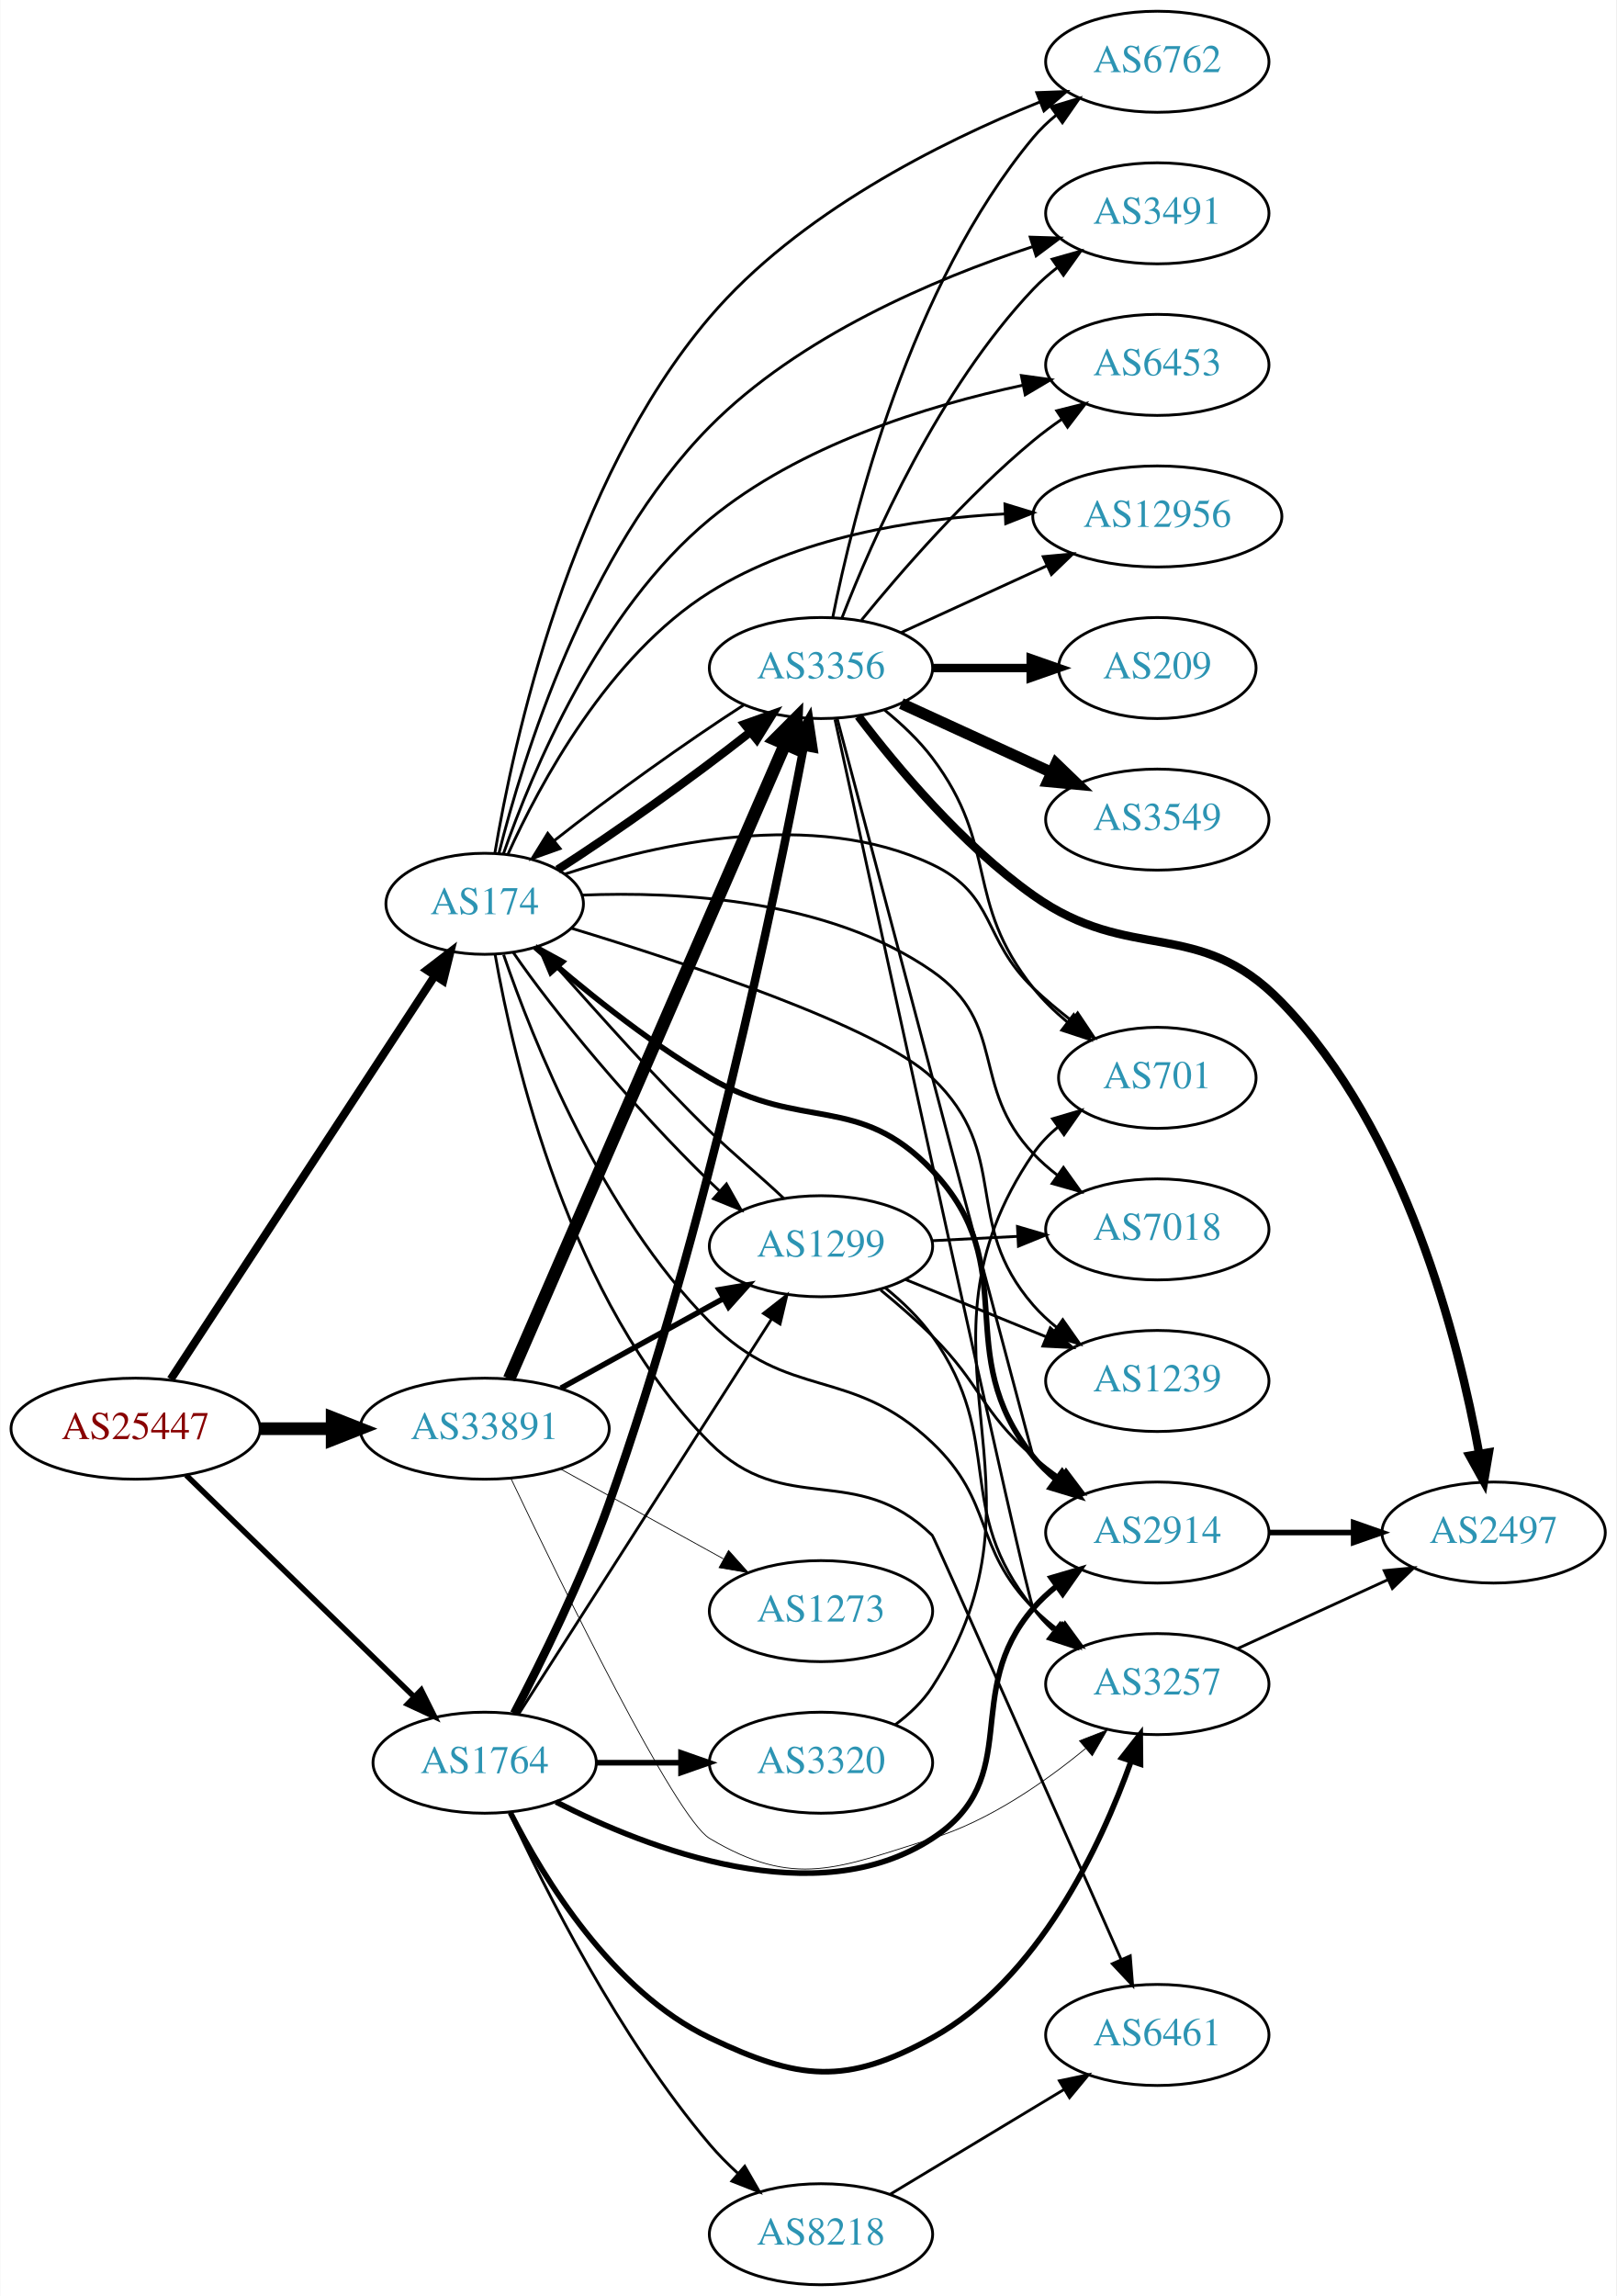
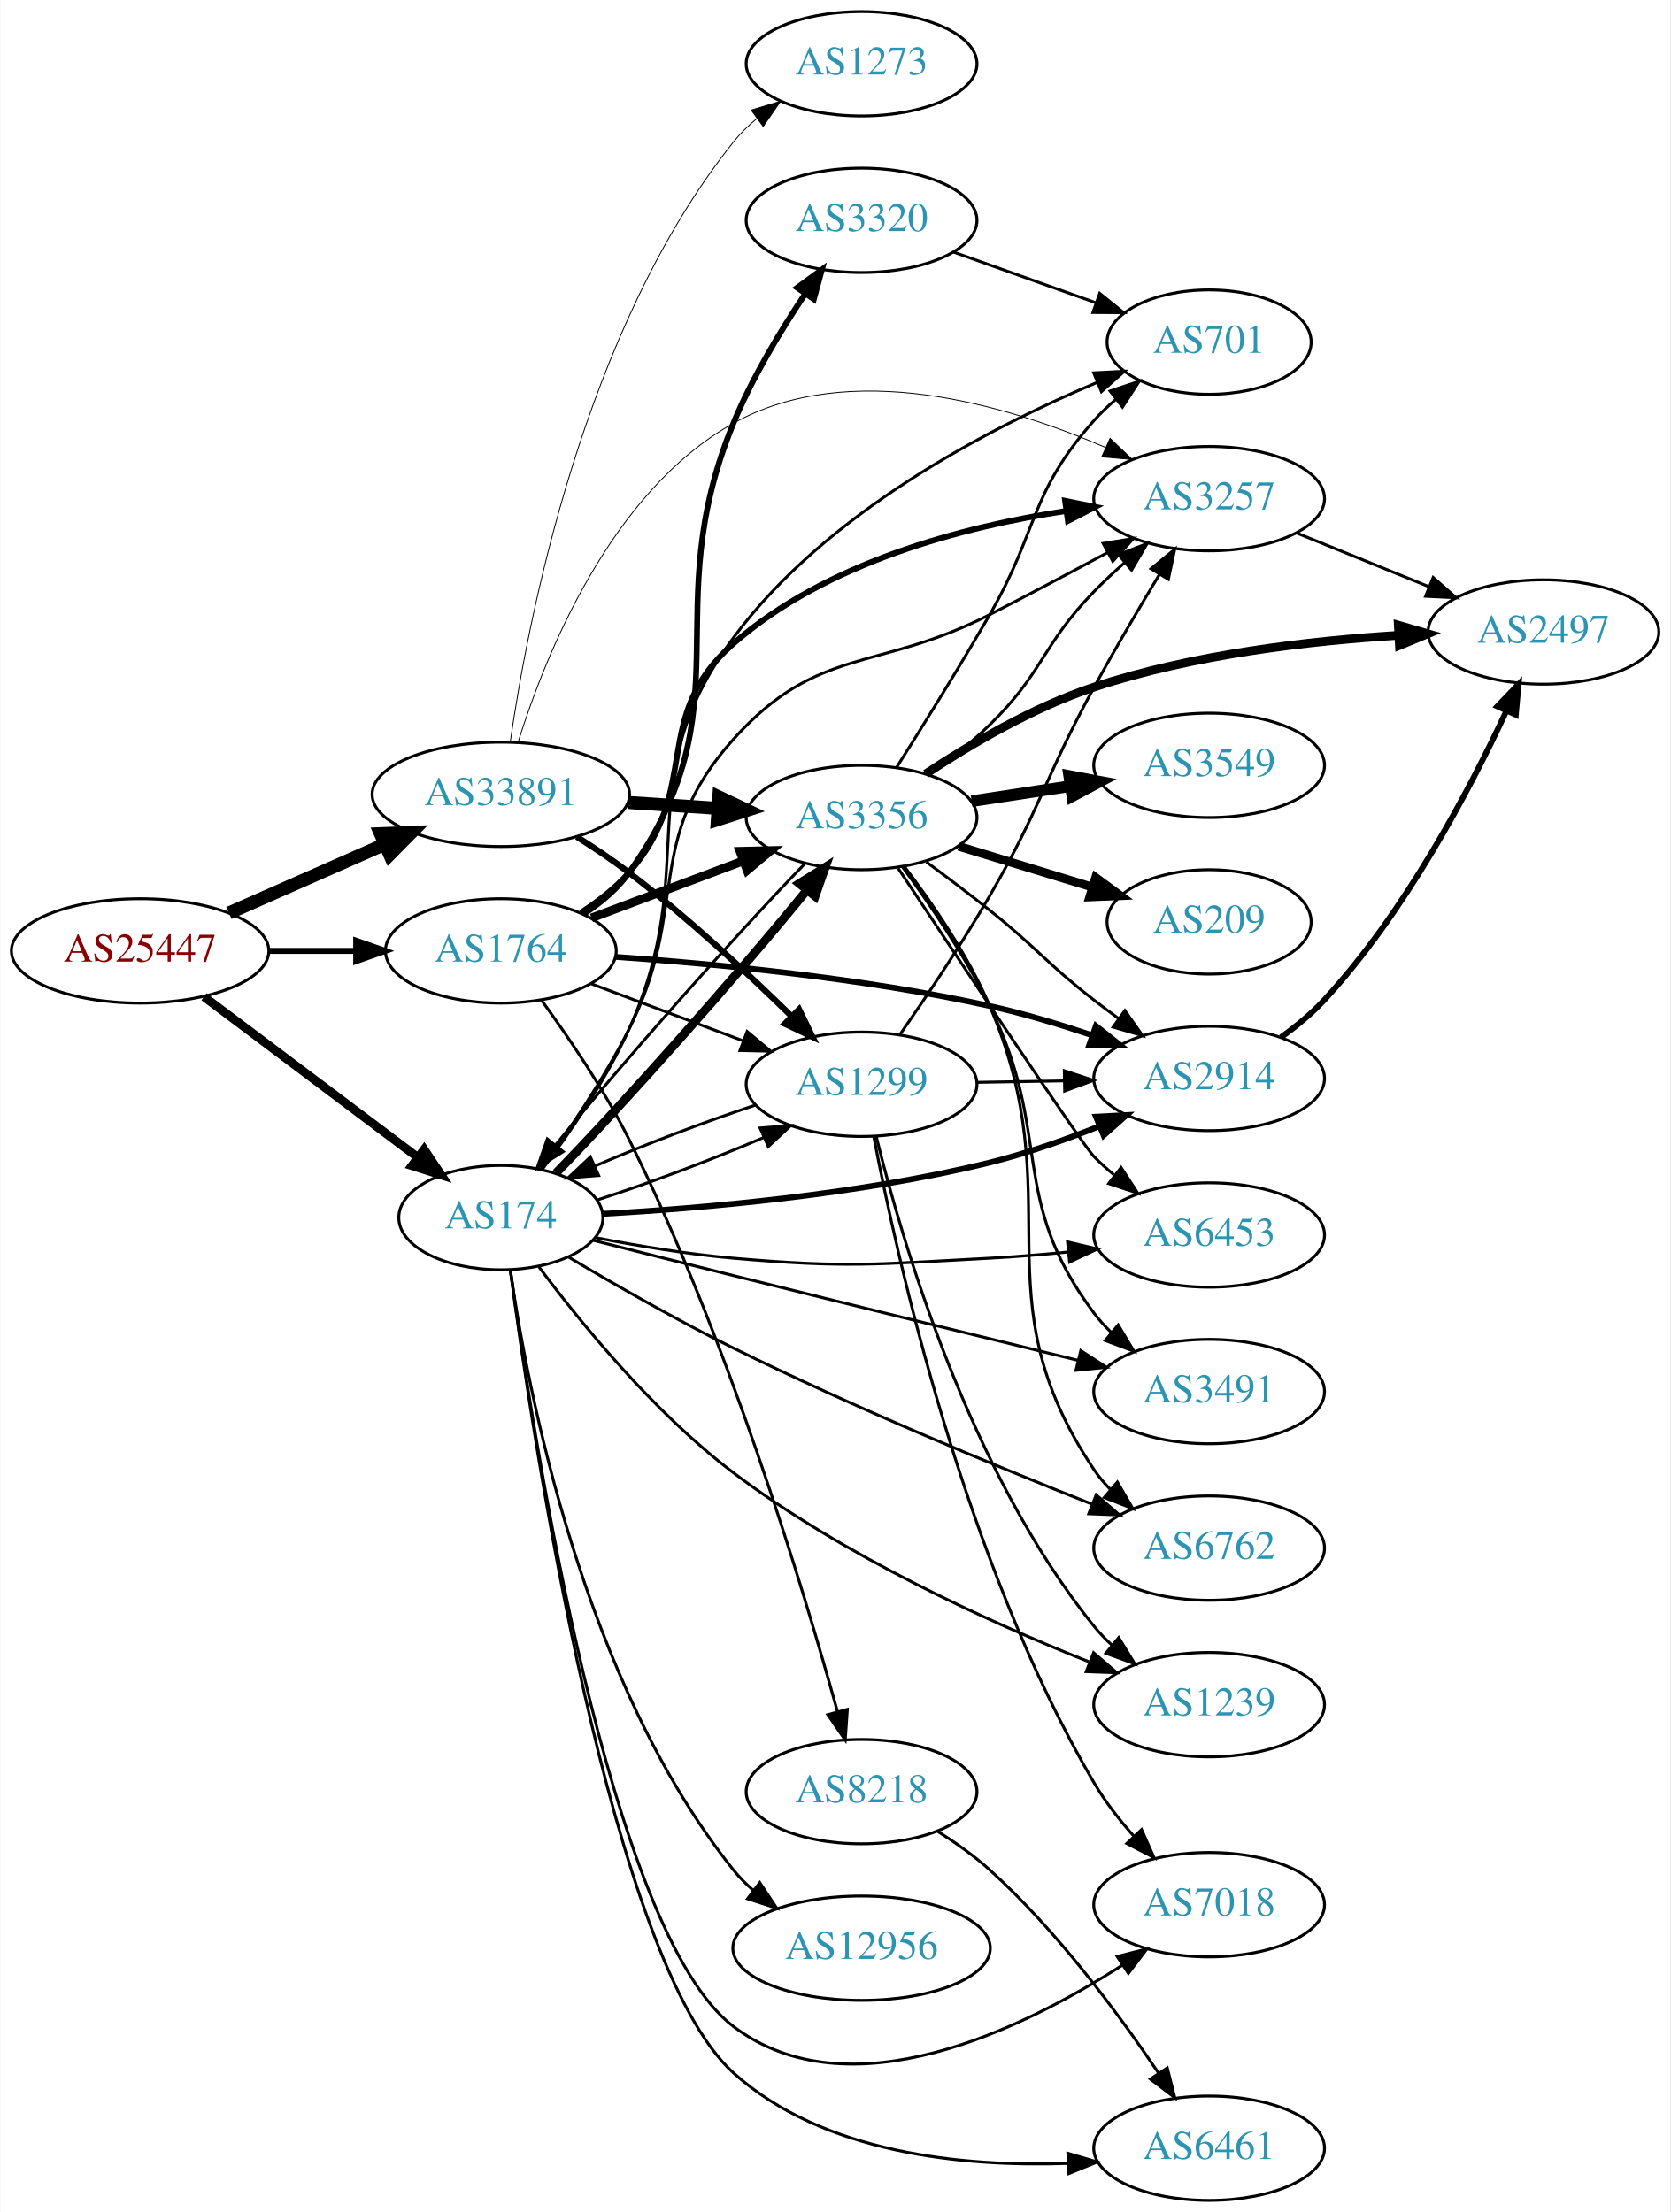
- <svg xmlns="http://www.w3.org/2000/svg" xmlns:xlink="http://www.w3.org/1999/xlink" width="576pt" height="818pt" viewBox="0.00 0.00 575.76 818.00">
-   <g id="graph0" class="graph" transform="scale(1 1) rotate(0) translate(4 814)">
-     <polygon fill="white" stroke="none" points="-4,4 -4,-814 571.762,-814 571.762,4 -4,4" />
+ <svg xmlns="http://www.w3.org/2000/svg" xmlns:xlink="http://www.w3.org/1999/xlink" width="576pt" height="763pt" viewBox="0.00 0.00 575.76 763.00">
+   <g id="graph0" class="graph" transform="scale(1 1) rotate(0) translate(4 759)">
+     <polygon fill="white" stroke="none" points="-4,4 -4,-759 571.762,-759 571.762,4 -4,4" />
    <g id="node1" class="node">
      <g id="a_node1">
        <a xlink:href="/asn/25447" xlink:title="AS25447 ~ Hackl-Str. 1, Object 2 [AT]">
-           <ellipse fill="#ffffff" stroke="black" cx="44.196" cy="-305" rx="44.393" ry="18" />
-           <text text-anchor="middle" x="44.196" y="-301.3" font-family="Times,serif" font-size="14.00" fill="#880000">AS25447</text>
+           <ellipse fill="#ffffff" stroke="black" cx="44.196" cy="-431" rx="44.393" ry="18" />
+           <text text-anchor="middle" x="44.196" y="-427.3" font-family="Times,serif" font-size="14.00" fill="#880000">AS25447</text>
        </a>
      </g>
    </g>
    <g id="node2" class="node">
      <g id="a_node2">
        <a xlink:href="/asn/174" xlink:title="AS174 ~ Cogent Communications [US]">
-           <ellipse fill="#ffffff" stroke="black" cx="168.588" cy="-492" rx="35.194" ry="18" />
-           <text text-anchor="middle" x="168.588" y="-488.3" font-family="Times,serif" font-size="14.00" fill="#2c94b3">AS174</text>
+           <ellipse fill="#ffffff" stroke="black" cx="168.588" cy="-339" rx="35.194" ry="18" />
+           <text text-anchor="middle" x="168.588" y="-335.3" font-family="Times,serif" font-size="14.00" fill="#2c94b3">AS174</text>
        </a>
      </g>
    </g>
    <g id="edge1" class="edge">
-       <path fill="none" stroke="black" stroke-width="2.88" d="M56.71,-322.593C78.416,-355.756 125.47,-427.648 150.738,-466.255" />
-       <polygon fill="black" stroke="black" stroke-width="2.88" points="147.966,-468.411 156.371,-474.861 153.823,-464.577 147.966,-468.411" />
+       <path fill="none" stroke="black" stroke-width="3" d="M66.236,-415.185C86.599,-399.878 117.583,-376.588 139.932,-359.789" />
+       <polygon fill="black" stroke="black" stroke-width="3" points="142.144,-362.505 148.034,-353.699 137.937,-356.909 142.144,-362.505" />
    </g>
    <g id="node3" class="node">
      <g id="a_node3">
        <a xlink:href="/asn/1764" xlink:title="AS1764 ~ NEXTLAYER-AS [AT]">
-           <ellipse fill="#ffffff" stroke="black" cx="168.588" cy="-186" rx="39.794" ry="18" />
-           <text text-anchor="middle" x="168.588" y="-182.3" font-family="Times,serif" font-size="14.00" fill="#2c94b3">AS1764</text>
+           <ellipse fill="#ffffff" stroke="black" cx="168.588" cy="-431" rx="39.794" ry="18" />
+           <text text-anchor="middle" x="168.588" y="-427.3" font-family="Times,serif" font-size="14.00" fill="#2c94b3">AS1764</text>
        </a>
      </g>
    </g>
    <g id="edge2" class="edge">
-       <path fill="none" stroke="black" stroke-width="1.98" d="M62.214,-288.454C83.314,-267.939 119.417,-232.836 143.391,-209.526" />
-       <polygon fill="black" stroke="black" stroke-width="1.98" points="145.985,-211.886 150.715,-202.406 141.105,-206.868 145.985,-211.886" />
+       <path fill="none" stroke="black" stroke-width="2.062" d="M88.692,-431C98.381,-431 108.717,-431 118.61,-431" />
+       <polygon fill="black" stroke="black" stroke-width="2.062" points="118.713,-434.5 128.713,-431 118.713,-427.5 118.713,-434.5" />
    </g>
    <g id="node4" class="node">
      <g id="a_node4">
        <a xlink:href="/asn/33891" xlink:title="AS33891 ~ CORE-BACKBONE GMBH GLOBAL NETWORK [DE]">
-           <ellipse fill="#ffffff" stroke="black" cx="168.588" cy="-305" rx="44.393" ry="18" />
-           <text text-anchor="middle" x="168.588" y="-301.3" font-family="Times,serif" font-size="14.00" fill="#2c94b3">AS33891</text>
+           <ellipse fill="#ffffff" stroke="black" cx="168.588" cy="-485" rx="44.393" ry="18" />
+           <text text-anchor="middle" x="168.588" y="-481.3" font-family="Times,serif" font-size="14.00" fill="#2c94b3">AS33891</text>
        </a>
      </g>
    </g>
    <g id="edge3" class="edge">
-       <path fill="none" stroke="black" stroke-width="4.5" d="M88.692,-305C96.898,-305 105.569,-305 114.041,-305" />
-       <polygon fill="black" stroke="black" stroke-width="4.5" points="114.233,-308.938 124.233,-305 114.233,-301.063 114.233,-308.938" />
+       <path fill="none" stroke="black" stroke-width="4.5" d="M74.824,-444.072C90.941,-451.183 111.081,-460.069 128.473,-467.742" />
+       <polygon fill="black" stroke="black" stroke-width="4.5" points="127.071,-471.427 137.809,-471.861 130.249,-464.222 127.071,-471.427" />
    </g>
    <g id="node5" class="node">
      <g id="a_node5">
-         <a xlink:href="/asn/6762" xlink:title="AS6762 ~ TELECOM ITALIA SPARKLE S.p.A. [IT]">
-           <ellipse fill="#ffffff" stroke="black" cx="408.273" cy="-792" rx="39.794" ry="18" />
-           <text text-anchor="middle" x="408.273" y="-788.3" font-family="Times,serif" font-size="14.00" fill="#2c94b3">AS6762</text>
+         <a xlink:href="/asn/6453" xlink:title="AS6453 ~ TATA COMMUNICATIONS (AMERICA) INC [US]">
+           <ellipse fill="#ffffff" stroke="black" cx="412.823" cy="-333" rx="39.794" ry="18" />
+           <text text-anchor="middle" x="412.823" y="-329.3" font-family="Times,serif" font-size="14.00" fill="#2c94b3">AS6453</text>
        </a>
      </g>
    </g>
    <g id="edge4" class="edge">
-       <path fill="none" stroke="black" d="M172.217,-510.024C178.724,-549.011 198.818,-642.383 248.784,-701 280.298,-737.969 330.806,-763.268 366.317,-777.632" />
-       <polygon fill="black" stroke="black" points="365.319,-781 375.907,-781.394 367.876,-774.484 365.319,-781" />
+       <path fill="none" stroke="black" d="M201.402,-332.066C215.795,-329.268 233.067,-326.379 248.784,-325 287.919,-321.568 297.947,-322.904 337.176,-325 345.971,-325.47 355.323,-326.249 364.326,-327.142" />
+       <polygon fill="black" stroke="black" points="363.984,-330.625 374.294,-328.187 364.714,-323.663 363.984,-330.625" />
    </g>
    <g id="node6" class="node">
      <g id="a_node6">
        <a xlink:href="/asn/2914" xlink:title="AS2914 ~ NTT America, Inc. [US]">
-           <ellipse fill="#ffffff" stroke="black" cx="408.273" cy="-268" rx="39.794" ry="18" />
-           <text text-anchor="middle" x="408.273" y="-264.3" font-family="Times,serif" font-size="14.00" fill="#2c94b3">AS2914</text>
+           <ellipse fill="#ffffff" stroke="black" cx="412.823" cy="-387" rx="39.794" ry="18" />
+           <text text-anchor="middle" x="412.823" y="-383.3" font-family="Times,serif" font-size="14.00" fill="#2c94b3">AS2914</text>
        </a>
      </g>
    </g>
    <g id="edge5" class="edge">
-       <path fill="none" stroke="black" stroke-width="2" d="M186.534,-476.518C201.94,-463.001 225.724,-443.49 248.784,-430 281.733,-410.726 301.839,-424.724 328.077,-397 361.122,-362.083 334.009,-332.51 364.077,-295 366.428,-292.067 369.189,-289.364 372.159,-286.895" />
-       <polygon fill="black" stroke="black" stroke-width="2" points="374.351,-289.629 380.371,-280.91 370.228,-283.972 374.351,-289.629" />
+       <path fill="none" stroke="black" stroke-width="2" d="M203.745,-340.298C237.934,-342.196 291.83,-346.82 337.176,-358 349.726,-361.094 363.006,-365.765 374.829,-370.461" />
+       <polygon fill="black" stroke="black" stroke-width="2" points="373.791,-373.818 384.371,-374.376 376.449,-367.342 373.791,-373.818" />
    </g>
    <g id="node7" class="node">
      <g id="a_node7">
-         <a xlink:href="/asn/1239" xlink:title="AS1239 ~ Sprint [US]">
-           <ellipse fill="#ffffff" stroke="black" cx="408.273" cy="-322" rx="39.794" ry="18" />
-           <text text-anchor="middle" x="408.273" y="-318.3" font-family="Times,serif" font-size="14.00" fill="#2c94b3">AS1239</text>
+         <a xlink:href="/asn/6762" xlink:title="AS6762 ~ TELECOM ITALIA SPARKLE S.p.A. [IT]">
+           <ellipse fill="#ffffff" stroke="black" cx="412.823" cy="-225" rx="39.794" ry="18" />
+           <text text-anchor="middle" x="412.823" y="-221.3" font-family="Times,serif" font-size="14.00" fill="#2c94b3">AS6762</text>
        </a>
      </g>
    </g>
    <g id="edge6" class="edge">
-       <path fill="none" stroke="black" d="M199.468,-483.3C239.87,-471.045 309.067,-448.168 328.077,-430 356.558,-402.782 338.243,-378.742 364.077,-349 366.542,-346.162 369.379,-343.523 372.397,-341.094" />
-       <polygon fill="black" stroke="black" points="374.583,-343.833 380.675,-335.164 370.507,-338.142 374.583,-343.833" />
+       <path fill="none" stroke="black" d="M192.082,-325.288C207.731,-315.982 229.215,-303.66 248.784,-294 290.174,-273.569 339.11,-253.364 372.494,-240.15" />
+       <polygon fill="black" stroke="black" points="373.88,-243.366 381.904,-236.448 371.317,-236.852 373.88,-243.366" />
    </g>
    <g id="node8" class="node">
      <g id="a_node8">
-         <a xlink:href="/asn/3491" xlink:title="AS3491 ~ PCCW Global, Inc. [US]">
-           <ellipse fill="#ffffff" stroke="black" cx="408.273" cy="-738" rx="39.794" ry="18" />
-           <text text-anchor="middle" x="408.273" y="-734.3" font-family="Times,serif" font-size="14.00" fill="#2c94b3">AS3491</text>
+         <a xlink:href="/asn/7018" xlink:title="AS7018 ~ AT&amp;T Services, Inc. [US]">
+           <ellipse fill="#ffffff" stroke="black" cx="412.823" cy="-102" rx="39.794" ry="18" />
+           <text text-anchor="middle" x="412.823" y="-98.3" font-family="Times,serif" font-size="14.00" fill="#2c94b3">AS7018</text>
        </a>
      </g>
    </g>
    <g id="edge7" class="edge">
-       <path fill="none" stroke="black" d="M173.654,-509.964C182.141,-543.767 204.713,-617.434 248.784,-662 280.617,-694.19 328.781,-714.594 363.657,-726.063" />
-       <polygon fill="black" stroke="black" points="362.979,-729.519 373.569,-729.2 365.091,-722.845 362.979,-729.519" />
+       <path fill="none" stroke="black" d="M171.92,-320.766C179.586,-264.005 206.001,-92.329 248.784,-60 288.664,-29.865 348.016,-58.732 383.03,-81.221" />
+       <polygon fill="black" stroke="black" points="381.113,-84.149 391.381,-86.761 384.983,-78.316 381.113,-84.149" />
    </g>
    <g id="node9" class="node">
      <g id="a_node9">
-         <a xlink:href="/asn/701" xlink:title="AS701 ~ UUNET [US]">
-           <ellipse fill="#ffffff" stroke="black" cx="408.273" cy="-430" rx="35.194" ry="18" />
-           <text text-anchor="middle" x="408.273" y="-426.3" font-family="Times,serif" font-size="14.00" fill="#2c94b3">AS701</text>
+         <a xlink:href="/asn/3491" xlink:title="AS3491 ~ PCCW Global, Inc. [US]">
+           <ellipse fill="#ffffff" stroke="black" cx="412.823" cy="-279" rx="39.794" ry="18" />
+           <text text-anchor="middle" x="412.823" y="-275.3" font-family="Times,serif" font-size="14.00" fill="#2c94b3">AS3491</text>
        </a>
      </g>
    </g>
    <g id="edge8" class="edge">
-       <path fill="none" stroke="black" d="M197.153,-502.582C230.005,-513.412 285.767,-526.05 328.077,-506 350.91,-495.18 345.786,-479.431 364.077,-462 368.216,-458.056 372.846,-454.168 377.497,-450.534" />
-       <polygon fill="black" stroke="black" points="379.891,-453.114 385.788,-444.311 375.689,-447.515 379.891,-453.114" />
+       <path fill="none" stroke="black" d="M200.416,-331.163C215.064,-327.453 232.822,-322.974 248.784,-319 289.024,-308.983 334.897,-297.745 367.711,-289.737" />
+       <polygon fill="black" stroke="black" points="368.569,-293.13 377.455,-287.36 366.91,-286.33 368.569,-293.13" />
    </g>
    <g id="node10" class="node">
      <g id="a_node10">
-         <a xlink:href="/asn/7018" xlink:title="AS7018 ~ AT&amp;T Services, Inc. [US]">
-           <ellipse fill="#ffffff" stroke="black" cx="408.273" cy="-376" rx="39.794" ry="18" />
-           <text text-anchor="middle" x="408.273" y="-372.3" font-family="Times,serif" font-size="14.00" fill="#2c94b3">AS7018</text>
+         <a xlink:href="/asn/3356" xlink:title="AS3356 ~ Level 3 Parent, LLC [US]">
+           <ellipse fill="#ffffff" stroke="black" cx="292.98" cy="-477" rx="39.794" ry="18" />
+           <text text-anchor="middle" x="292.98" y="-473.3" font-family="Times,serif" font-size="14.00" fill="#2c94b3">AS3356</text>
        </a>
      </g>
    </g>
    <g id="edge9" class="edge">
-       <path fill="none" stroke="black" d="M203.349,-495.093C237.76,-496.496 291.178,-493.66 328.077,-468 355.19,-449.146 341.351,-426.96 364.077,-403 366.664,-400.273 369.582,-397.707 372.651,-395.324" />
-       <polygon fill="black" stroke="black" points="374.829,-398.071 381,-389.459 370.805,-392.344 374.829,-398.071" />
+       <path fill="none" stroke="black" stroke-width="3" d="M187.648,-354.407C210.888,-378.21 251.015,-423.463 274.146,-451.959" />
+       <polygon fill="black" stroke="black" stroke-width="3" points="271.49,-454.242 280.466,-459.871 276.959,-449.873 271.49,-454.242" />
    </g>
    <g id="node11" class="node">
      <g id="a_node11">
-         <a xlink:href="/asn/6453" xlink:title="AS6453 ~ TATA COMMUNICATIONS (AMERICA) INC [US]">
-           <ellipse fill="#ffffff" stroke="black" cx="408.273" cy="-684" rx="39.794" ry="18" />
-           <text text-anchor="middle" x="408.273" y="-680.3" font-family="Times,serif" font-size="14.00" fill="#2c94b3">AS6453</text>
+         <a xlink:href="/asn/3257" xlink:title="AS3257 ~ GTT [DE]">
+           <ellipse fill="#ffffff" stroke="black" cx="412.823" cy="-587" rx="39.794" ry="18" />
+           <text text-anchor="middle" x="412.823" y="-583.3" font-family="Times,serif" font-size="14.00" fill="#2c94b3">AS3257</text>
        </a>
      </g>
    </g>
    <g id="edge10" class="edge">
-       <path fill="none" stroke="black" d="M175.277,-509.829C185.431,-538.883 209.385,-596.46 248.784,-629 280.736,-655.389 326.128,-669.434 360.15,-676.705" />
-       <polygon fill="black" stroke="black" points="359.823,-680.209 370.317,-678.75 361.203,-673.346 359.823,-680.209" />
+       <path fill="none" stroke="black" d="M182.318,-355.696C191.62,-368.437 204.078,-386.691 212.784,-404 234.011,-446.199 217.22,-468.857 248.784,-504 277.976,-536.502 298.273,-527.123 337.176,-547 350.557,-553.836 365.15,-561.589 377.855,-568.437" />
+       <polygon fill="black" stroke="black" points="376.268,-571.557 386.729,-573.237 379.599,-565.401 376.268,-571.557" />
    </g>
    <g id="node12" class="node">
      <g id="a_node12">
        <a xlink:href="/asn/12956" xlink:title="AS12956 ~ TELXIUS [ES]">
-           <ellipse fill="#ffffff" stroke="black" cx="408.273" cy="-630" rx="44.393" ry="18" />
-           <text text-anchor="middle" x="408.273" y="-626.3" font-family="Times,serif" font-size="14.00" fill="#2c94b3">AS12956</text>
+           <ellipse fill="#ffffff" stroke="black" cx="292.98" cy="-87" rx="44.393" ry="18" />
+           <text text-anchor="middle" x="292.98" y="-83.3" font-family="Times,serif" font-size="14.00" fill="#2c94b3">AS12956</text>
        </a>
      </g>
    </g>
    <g id="edge11" class="edge">
-       <path fill="none" stroke="black" d="M176.837,-509.556C188.194,-534.686 212.68,-580.369 248.784,-603 280.048,-622.597 321.284,-629.154 353.858,-630.913" />
-       <polygon fill="black" stroke="black" points="353.973,-634.421 364.106,-631.327 354.255,-627.427 353.973,-634.421" />
+       <path fill="none" stroke="black" d="M171.822,-320.998C177.699,-280.116 196.88,-178.807 248.784,-114 250.83,-111.446 253.186,-109.066 255.721,-106.864" />
+       <polygon fill="black" stroke="black" points="257.876,-109.622 263.729,-100.791 253.646,-104.045 257.876,-109.622" />
    </g>
    <g id="node13" class="node">
      <g id="a_node13">
-         <a xlink:href="/asn/3257" xlink:title="AS3257 ~ GTT [DE]">
-           <ellipse fill="#ffffff" stroke="black" cx="408.273" cy="-214" rx="39.794" ry="18" />
-           <text text-anchor="middle" x="408.273" y="-210.3" font-family="Times,serif" font-size="14.00" fill="#2c94b3">AS3257</text>
+         <a xlink:href="/asn/6461" xlink:title="AS6461 ~ ZAYO-6461 [US]">
+           <ellipse fill="#ffffff" stroke="black" cx="412.823" cy="-18" rx="39.794" ry="18" />
+           <text text-anchor="middle" x="412.823" y="-14.3" font-family="Times,serif" font-size="14.00" fill="#2c94b3">AS6461</text>
        </a>
      </g>
    </g>
    <g id="edge12" class="edge">
-       <path fill="none" stroke="black" d="M175.34,-473.839C185.733,-443.473 210.21,-381.898 248.784,-343 277.013,-314.534 299.017,-327.616 328.077,-300 350.345,-278.839 342.474,-262.838 364.077,-241 366.866,-238.181 370.004,-235.521 373.282,-233.05" />
-       <polygon fill="black" stroke="black" points="375.353,-235.874 381.602,-227.319 371.382,-230.11 375.353,-235.874" />
+       <path fill="none" stroke="black" d="M171.88,-320.851C179.61,-262.605 206.629,-81.979 248.784,-44 279.698,-16.148 327.98,-11.524 363.99,-12.739" />
+       <polygon fill="black" stroke="black" points="364.105,-16.25 374.267,-13.254 364.455,-9.258 364.105,-16.25" />
    </g>
    <g id="node14" class="node">
      <g id="a_node14">
-         <a xlink:href="/asn/3356" xlink:title="AS3356 ~ Level 3 Parent, LLC [US]">
-           <ellipse fill="#ffffff" stroke="black" cx="288.431" cy="-576" rx="39.794" ry="18" />
-           <text text-anchor="middle" x="288.431" y="-572.3" font-family="Times,serif" font-size="14.00" fill="#2c94b3">AS3356</text>
+         <a xlink:href="/asn/701" xlink:title="AS701 ~ UUNET [US]">
+           <ellipse fill="#ffffff" stroke="black" cx="412.823" cy="-641" rx="35.194" ry="18" />
+           <text text-anchor="middle" x="412.823" y="-637.3" font-family="Times,serif" font-size="14.00" fill="#2c94b3">AS701</text>
        </a>
      </g>
    </g>
    <g id="edge13" class="edge">
-       <path fill="none" stroke="black" stroke-width="3" d="M194.58,-504.178C214.797,-517.087 243.1,-537.28 263.131,-553.095" />
-       <polygon fill="black" stroke="black" stroke-width="3" points="261.18,-556.018 271.161,-559.571 265.574,-550.569 261.18,-556.018" />
+       <path fill="none" stroke="black" d="M182.752,-355.489C192.276,-368.125 204.821,-386.337 212.784,-404 238.307,-460.609 211.891,-489.051 248.784,-539 280.651,-582.144 336.725,-611.306 374.077,-627.045" />
+       <polygon fill="black" stroke="black" points="373.03,-630.398 383.611,-630.943 375.68,-623.919 373.03,-630.398" />
    </g>
    <g id="node15" class="node">
      <g id="a_node15">
-         <a xlink:href="/asn/1299" xlink:title="AS1299 ~ Telia Carrier [EU]">
-           <ellipse fill="#ffffff" stroke="black" cx="288.431" cy="-370" rx="39.794" ry="18" />
-           <text text-anchor="middle" x="288.431" y="-366.3" font-family="Times,serif" font-size="14.00" fill="#2c94b3">AS1299</text>
+         <a xlink:href="/asn/1239" xlink:title="AS1239 ~ Sprint [US]">
+           <ellipse fill="#ffffff" stroke="black" cx="412.823" cy="-171" rx="39.794" ry="18" />
+           <text text-anchor="middle" x="412.823" y="-167.3" font-family="Times,serif" font-size="14.00" fill="#2c94b3">AS1239</text>
        </a>
      </g>
    </g>
    <g id="edge14" class="edge">
-       <path fill="none" stroke="black" d="M178.8,-474.634C193.04,-453.74 221.6,-419.38 248.784,-393 249.878,-391.938 251.003,-390.872 252.15,-389.81" />
-       <polygon fill="black" stroke="black" points="254.746,-392.188 259.933,-382.95 250.117,-386.937 254.746,-392.188" />
+       <path fill="none" stroke="black" d="M181.719,-321.99C196.041,-302.837 221.399,-271.693 248.784,-251 286.791,-222.282 336.724,-199.596 371.268,-185.826" />
+       <polygon fill="black" stroke="black" points="372.984,-188.913 381.022,-182.011 370.434,-182.394 372.984,-188.913" />
    </g>
    <g id="node16" class="node">
      <g id="a_node16">
-         <a xlink:href="/asn/6461" xlink:title="AS6461 ~ ZAYO-6461 [US]">
-           <ellipse fill="#ffffff" stroke="black" cx="408.273" cy="-89" rx="39.794" ry="18" />
-           <text text-anchor="middle" x="408.273" y="-85.3" font-family="Times,serif" font-size="14.00" fill="#2c94b3">AS6461</text>
+         <a xlink:href="/asn/1299" xlink:title="AS1299 ~ Telia Carrier [EU]">
+           <ellipse fill="#ffffff" stroke="black" cx="292.98" cy="-385" rx="39.794" ry="18" />
+           <text text-anchor="middle" x="292.98" y="-381.3" font-family="Times,serif" font-size="14.00" fill="#2c94b3">AS1299</text>
        </a>
      </g>
    </g>
    <g id="edge15" class="edge">
-       <path fill="none" stroke="black" d="M172.328,-473.838C178.872,-436.448 198.763,-350.18 248.784,-300 275.733,-272.966 300.761,-293.662 328.077,-267 328.808,-266.287 373.507,-165.348 395.42,-115.809" />
-       <polygon fill="black" stroke="black" points="398.635,-117.192 399.479,-106.631 392.234,-114.361 398.635,-117.192" />
+       <path fill="none" stroke="black" d="M201.745,-345.063C219.434,-350.754 241.337,-358.974 259.133,-366.595" />
+       <polygon fill="black" stroke="black" points="257.983,-369.913 268.545,-370.747 260.808,-363.508 257.983,-369.913" />
+     </g>
+     <g id="edge30" class="edge">
+       <path fill="none" stroke="black" stroke-width="2" d="M208.239,-428.931C242.453,-426.553 293.579,-421.659 337.176,-412 348.838,-409.416 361.238,-405.683 372.512,-401.886" />
+       <polygon fill="black" stroke="black" stroke-width="2" points="373.786,-405.149 382.083,-398.56 371.488,-398.536 373.786,-405.149" />
+     </g>
+     <g id="edge31" class="edge">
+       <path fill="none" stroke="black" stroke-width="3" d="M199.842,-442.371C215.583,-448.287 235.03,-455.596 251.995,-461.972" />
+       <polygon fill="black" stroke="black" stroke-width="3" points="251.058,-465.359 261.65,-465.601 253.521,-458.806 251.058,-465.359" />
    </g>
    <g id="edge28" class="edge">
-       <path fill="none" stroke="black" stroke-width="2" d="M194.015,-172.012C227.122,-155.103 286.83,-132.062 328.077,-159 361.402,-180.764 338.045,-210.892 364.077,-241 366.536,-243.843 369.368,-246.487 372.383,-248.918" />
-       <polygon fill="black" stroke="black" stroke-width="2" points="370.491,-251.868 380.657,-254.851 374.57,-246.179 370.491,-251.868" />
-     </g>
-     <g id="edge32" class="edge">
-       <path fill="none" stroke="black" stroke-width="2" d="M177.778,-168.131C189.639,-144.69 214.043,-104.592 248.784,-88 280.585,-72.812 297.232,-70.955 328.077,-88 365.868,-108.883 388.067,-156.192 398.928,-186.528" />
-       <polygon fill="black" stroke="black" stroke-width="2" points="395.65,-187.762 402.182,-196.103 402.278,-185.509 395.65,-187.762" />
-     </g>
-     <g id="edge31" class="edge">
-       <path fill="none" stroke="black" stroke-width="3" d="M179.081,-203.549C188.624,-221.75 203.251,-251.239 212.784,-278 247.193,-374.593 272.02,-494.174 282.251,-547.738" />
-       <polygon fill="black" stroke="black" stroke-width="3" points="278.863,-548.661 284.156,-557.839 285.742,-547.364 278.863,-548.661" />
-     </g>
-     <g id="edge30" class="edge">
-       <path fill="none" stroke="black" d="M180.675,-203.31C201.467,-235.776 246.419,-305.963 270.835,-344.087" />
-       <polygon fill="black" stroke="black" points="267.947,-346.068 276.288,-352.602 273.842,-342.293 267.947,-346.068" />
+       <path fill="none" stroke="black" stroke-width="2" d="M196.152,-444.195C202.152,-448.049 208.12,-452.68 212.784,-458 238.223,-487.012 219.786,-511.546 248.784,-537 280.681,-564.997 327.977,-577.318 363.426,-582.739" />
+       <polygon fill="black" stroke="black" stroke-width="2" points="363.163,-586.236 373.551,-584.152 364.13,-579.304 363.163,-586.236" />
+     </g>
+     <g id="edge29" class="edge">
+       <path fill="none" stroke="black" d="M199.842,-419.629C215.583,-413.713 235.03,-406.404 251.995,-400.028" />
+       <polygon fill="black" stroke="black" points="253.521,-403.194 261.65,-396.399 251.058,-396.641 253.521,-403.194" />
    </g>
    <g id="node20" class="node">
      <g id="a_node20">
        <a xlink:href="/asn/8218" xlink:title="AS8218 ~ legacy Neotelecoms [FR]">
-           <ellipse fill="#ffffff" stroke="black" cx="288.431" cy="-18" rx="39.794" ry="18" />
-           <text text-anchor="middle" x="288.431" y="-14.3" font-family="Times,serif" font-size="14.00" fill="#2c94b3">AS8218</text>
-         </a>
-       </g>
-     </g>
-     <g id="edge29" class="edge">
-       <path fill="none" stroke="black" d="M177.347,-168.434C189.873,-141.246 216.449,-88.137 248.784,-50 251.781,-46.466 255.2,-43.019 258.738,-39.776" />
-       <polygon fill="black" stroke="black" points="261.258,-42.224 266.552,-33.046 256.69,-36.92 261.258,-42.224" />
+           <ellipse fill="#ffffff" stroke="black" cx="292.98" cy="-141" rx="39.794" ry="18" />
+           <text text-anchor="middle" x="292.98" y="-137.3" font-family="Times,serif" font-size="14.00" fill="#2c94b3">AS8218</text>
+         </a>
+       </g>
+     </g>
+     <g id="edge27" class="edge">
+       <path fill="none" stroke="black" d="M182.55,-414.054C191.848,-401.335 204.2,-383.219 212.784,-366 246.667,-298.037 272.645,-211.989 284.657,-168.638" />
+       <polygon fill="black" stroke="black" points="288.08,-169.389 287.34,-158.82 281.328,-167.544 288.08,-169.389" />
    </g>
    <g id="node21" class="node">
      <g id="a_node21">
        <a xlink:href="/asn/3320" xlink:title="AS3320 ~ DTAG [DE]">
-           <ellipse fill="#ffffff" stroke="black" cx="288.431" cy="-186" rx="39.794" ry="18" />
-           <text text-anchor="middle" x="288.431" y="-182.3" font-family="Times,serif" font-size="14.00" fill="#2c94b3">AS3320</text>
-         </a>
-       </g>
-     </g>
-     <g id="edge33" class="edge">
-       <path fill="none" stroke="black" stroke-width="2" d="M208.501,-186C218.054,-186 228.404,-186 238.367,-186" />
-       <polygon fill="black" stroke="black" stroke-width="2" points="238.559,-189.5 248.559,-186 238.559,-182.5 238.559,-189.5" />
-     </g>
-     <g id="edge39" class="edge">
-       <path fill="none" stroke="black" stroke-width="0.281" d="M177.919,-287.32C195.645,-250.068 236.488,-166.319 248.784,-159 279.067,-140.975 294.447,-148.468 328.077,-159 348.43,-165.374 368.14,-179.026 382.806,-191.134" />
-       <polygon fill="black" stroke="black" stroke-width="0.281" points="380.536,-193.797 390.407,-197.645 385.09,-188.481 380.536,-193.797" />
+           <ellipse fill="#ffffff" stroke="black" cx="292.98" cy="-683" rx="39.794" ry="18" />
+           <text text-anchor="middle" x="292.98" y="-679.3" font-family="Times,serif" font-size="14.00" fill="#2c94b3">AS3320</text>
+         </a>
+       </g>
+     </g>
+     <g id="edge32" class="edge">
+       <path fill="none" stroke="black" stroke-width="2" d="M197.383,-443.866C203.199,-447.687 208.775,-452.386 212.784,-458 253.887,-515.552 221.86,-547.603 248.784,-613 255.233,-628.665 264.981,-644.842 273.585,-657.694" />
+       <polygon fill="black" stroke="black" stroke-width="2" points="270.755,-659.756 279.305,-666.013 276.523,-655.79 270.755,-659.756" />
    </g>
    <g id="edge38" class="edge">
-       <path fill="none" stroke="black" stroke-width="4.5" d="M177.32,-322.781C197.463,-369.103 251.654,-493.725 275.682,-548.982" />
-       <polygon fill="black" stroke="black" stroke-width="4.5" points="272.072,-550.553 279.67,-558.153 279.293,-547.413 272.072,-550.553" />
+       <path fill="none" stroke="black" stroke-width="4.5" d="M212.395,-482.202C222.425,-481.546 233.182,-480.843 243.442,-480.173" />
+       <polygon fill="black" stroke="black" stroke-width="4.5" points="243.769,-484.097 253.491,-479.516 243.255,-476.239 243.769,-484.097" />
+     </g>
+     <g id="edge36" class="edge">
+       <path fill="none" stroke="black" stroke-width="0.3" d="M174.59,-503.17C183.758,-532.491 206.326,-589.342 248.784,-613 288.836,-635.317 342.491,-619.593 377.112,-604.655" />
+       <polygon fill="black" stroke="black" stroke-width="0.3" points="378.666,-607.794 386.345,-600.495 375.79,-601.412 378.666,-607.794" />
    </g>
    <g id="edge37" class="edge">
-       <path fill="none" stroke="black" stroke-width="1.969" d="M195.741,-319.426C212.795,-328.832 235.22,-341.201 253.623,-351.352" />
-       <polygon fill="black" stroke="black" stroke-width="1.969" points="252.114,-354.517 262.561,-356.282 255.495,-348.388 252.114,-354.517" />
+       <path fill="none" stroke="black" stroke-width="2.1" d="M194.789,-470.347C200.831,-466.537 207.159,-462.291 212.784,-458 232.661,-442.837 253.377,-423.601 268.634,-408.683" />
+       <polygon fill="black" stroke="black" stroke-width="2.1" points="271.431,-410.839 276.082,-401.319 266.51,-405.861 271.431,-410.839" />
    </g>
    <g id="node22" class="node">
      <g id="a_node22">
        <a xlink:href="/asn/1273" xlink:title="AS1273 ~ Vodafone Group PLC [EU]">
-           <ellipse fill="#ffffff" stroke="black" cx="288.431" cy="-240" rx="39.794" ry="18" />
-           <text text-anchor="middle" x="288.431" y="-236.3" font-family="Times,serif" font-size="14.00" fill="#2c94b3">AS1273</text>
-         </a>
-       </g>
-     </g>
-     <g id="edge40" class="edge">
-       <path fill="none" stroke="black" stroke-width="0.281" d="M195.741,-290.574C212.795,-281.168 235.22,-268.799 253.623,-258.648" />
-       <polygon fill="black" stroke="black" stroke-width="0.281" points="255.495,-261.612 262.561,-253.718 252.114,-255.483 255.495,-261.612" />
+           <ellipse fill="#ffffff" stroke="black" cx="292.98" cy="-737" rx="39.794" ry="18" />
+           <text text-anchor="middle" x="292.98" y="-733.3" font-family="Times,serif" font-size="14.00" fill="#2c94b3">AS1273</text>
+         </a>
+       </g>
+     </g>
+     <g id="edge39" class="edge">
+       <path fill="none" stroke="black" stroke-width="0.3" d="M171.822,-503.002C177.699,-543.884 196.88,-645.193 248.784,-710 251.134,-712.934 253.894,-715.637 256.863,-718.107" />
+       <polygon fill="black" stroke="black" stroke-width="0.3" points="254.932,-721.03 265.074,-724.093 259.055,-715.373 254.932,-721.03" />
    </g>
    <g id="node19" class="node">
      <g id="a_node19">
        <a xlink:href="/asn/2497" xlink:title="AS2497 ~ Internet Initiative Japan Inc. [JP]">
-           <ellipse fill="#ffffff" stroke="black" cx="528.116" cy="-268" rx="39.794" ry="18" />
-           <text text-anchor="middle" x="528.116" y="-264.3" font-family="Times,serif" font-size="14.00" fill="#2c94b3">AS2497</text>
-         </a>
-       </g>
-     </g>
-     <g id="edge27" class="edge">
-       <path fill="none" stroke="black" stroke-width="2" d="M448.186,-268C457.739,-268 468.089,-268 478.052,-268" />
-       <polygon fill="black" stroke="black" stroke-width="2" points="478.244,-271.5 488.244,-268 478.244,-264.5 478.244,-271.5" />
-     </g>
-     <g id="edge35" class="edge">
-       <path fill="none" stroke="black" d="M436.902,-226.661C452.859,-233.973 473.13,-243.261 490.412,-251.181" />
-       <polygon fill="black" stroke="black" points="489.111,-254.435 499.66,-255.419 492.027,-248.071 489.111,-254.435" />
+           <ellipse fill="#ffffff" stroke="black" cx="528.116" cy="-541" rx="39.794" ry="18" />
+           <text text-anchor="middle" x="528.116" y="-537.3" font-family="Times,serif" font-size="14.00" fill="#2c94b3">AS2497</text>
+         </a>
+       </g>
+     </g>
+     <g id="edge26" class="edge">
+       <path fill="none" stroke="black" stroke-width="2" d="M437.607,-401.209C442.855,-404.975 448.136,-409.312 452.469,-414 480.302,-444.106 502.549,-486.309 515.291,-513.653" />
+       <polygon fill="black" stroke="black" stroke-width="2" points="512.219,-515.353 519.548,-523.004 518.59,-512.453 512.219,-515.353" />
+     </g>
+     <g id="edge23" class="edge">
+       <path fill="none" stroke="black" d="M273.273,-460.928C249.922,-436.936 210.274,-392.2 187.365,-363.97" />
+       <polygon fill="black" stroke="black" points="190.078,-361.758 181.103,-356.129 184.609,-366.127 190.078,-361.758" />
+     </g>
+     <g id="edge21" class="edge">
+       <path fill="none" stroke="black" d="M305.58,-459.505C326.563,-427.909 369.045,-364.193 373.176,-360 375.277,-357.868 377.566,-355.795 379.946,-353.806" />
+       <polygon fill="black" stroke="black" points="382.463,-356.286 388.252,-347.412 378.193,-350.739 382.463,-356.286" />
+     </g>
+     <g id="edge24" class="edge">
+       <path fill="none" stroke="black" d="M315.307,-461.68C322.353,-456.492 330.177,-450.594 337.176,-445 353.671,-431.818 356.501,-426.952 373.176,-414 375.91,-411.877 378.794,-409.719 381.705,-407.595" />
+       <polygon fill="black" stroke="black" points="383.774,-410.419 389.878,-401.758 379.706,-404.722 383.774,-410.419" />
+     </g>
+     <g id="edge22" class="edge">
+       <path fill="none" stroke="black" d="M307.754,-460.069C317.326,-447.501 329.668,-429.567 337.176,-412 365.824,-344.977 332.554,-312.52 373.176,-252 374.801,-249.579 376.723,-247.309 378.826,-245.195" />
+       <polygon fill="black" stroke="black" points="381.193,-247.776 386.514,-238.614 376.641,-242.458 381.193,-247.776" />
    </g>
    <g id="edge25" class="edge">
-       <path fill="none" stroke="black" d="M260.989,-562.892C240.693,-549.835 212.919,-529.97 193.33,-514.464" />
-       <polygon fill="black" stroke="black" points="195.458,-511.683 185.481,-508.117 191.056,-517.126 195.458,-511.683" />
+       <path fill="none" stroke="black" d="M306.999,-460.082C316.325,-447.377 328.687,-429.266 337.176,-412 359.129,-367.351 343.297,-345.783 373.176,-306 374.928,-303.669 376.94,-301.463 379.106,-299.394" />
+       <polygon fill="black" stroke="black" points="381.465,-301.984 386.913,-292.897 376.988,-296.604 381.465,-301.984" />
    </g>
    <g id="edge19" class="edge">
-       <path fill="none" stroke="black" d="M292.629,-594.073C299.793,-630.141 320.067,-712.125 364.077,-765 366.482,-767.889 369.278,-770.563 372.271,-773.013" />
-       <polygon fill="black" stroke="black" points="370.359,-775.95 380.514,-778.973 374.461,-770.277 370.359,-775.95" />
-     </g>
-     <g id="edge24" class="edge">
-       <path fill="none" stroke="black" d="M294.196,-558.019C310.611,-496.081 363.824,-295.343 364.077,-295 366.31,-291.976 368.991,-289.212 371.911,-286.705" />
-       <polygon fill="black" stroke="black" points="374.106,-289.435 380.054,-280.667 369.937,-283.812 374.106,-289.435" />
-     </g>
-     <g id="edge21" class="edge">
-       <path fill="none" stroke="black" d="M295.954,-593.994C306.704,-621.728 330.362,-675.429 364.077,-711 366.663,-713.728 369.581,-716.294 372.649,-718.677" />
-       <polygon fill="black" stroke="black" points="370.803,-721.658 380.997,-724.543 374.827,-715.93 370.803,-721.658" />
-     </g>
-     <g id="edge23" class="edge">
-       <path fill="none" stroke="black" d="M311.149,-560.978C317.176,-556.071 323.355,-550.258 328.077,-544 352.052,-512.229 339.253,-493.112 364.077,-462 367.57,-457.623 371.798,-453.54 376.225,-449.853" />
-       <polygon fill="black" stroke="black" points="378.487,-452.53 384.293,-443.668 374.228,-446.974 378.487,-452.53" />
-     </g>
-     <g id="edge22" class="edge">
-       <path fill="none" stroke="black" d="M302.85,-593.065C316.964,-610.375 340.379,-637.345 364.077,-657 367.294,-659.668 370.794,-662.27 374.365,-664.741" />
-       <polygon fill="black" stroke="black" points="372.442,-667.666 382.721,-670.236 376.288,-661.817 372.442,-667.666" />
+       <path fill="none" stroke="black" d="M316.431,-491.872C323.398,-496.939 330.892,-502.879 337.176,-509 355.775,-527.113 355.074,-536.392 373.176,-555 376.407,-558.321 379.964,-561.643 383.571,-564.823" />
+       <polygon fill="black" stroke="black" points="381.553,-567.701 391.443,-571.5 386.081,-562.363 381.553,-567.701" />
    </g>
    <g id="edge20" class="edge">
-       <path fill="none" stroke="black" d="M317.06,-588.661C332.557,-595.762 352.124,-604.728 369.071,-612.494" />
-       <polygon fill="black" stroke="black" points="367.624,-615.681 378.173,-616.665 370.54,-609.317 367.624,-615.681" />
-     </g>
-     <g id="edge26" class="edge">
-       <path fill="none" stroke="black" d="M293.406,-557.715C308.526,-488.234 361.717,-244.337 364.077,-241 366.069,-238.184 368.457,-235.6 371.073,-233.242" />
-       <polygon fill="black" stroke="black" points="373.626,-235.696 379.442,-226.84 369.373,-230.136 373.626,-235.696" />
+       <path fill="none" stroke="black" d="M305.103,-494.373C314.005,-508.432 326.692,-528.814 337.176,-547 354.06,-576.286 350.709,-588.743 373.176,-614 375.407,-616.507 377.914,-618.904 380.552,-621.161" />
+       <polygon fill="black" stroke="black" points="378.666,-624.127 388.714,-627.486 382.953,-618.594 378.666,-624.127" />
    </g>
    <g id="node17" class="node">
      <g id="a_node17">
-         <a xlink:href="/asn/209" xlink:title="AS209 ~ CenturyLink Communications, LLC [US]">
-           <ellipse fill="#ffffff" stroke="black" cx="408.273" cy="-576" rx="35.194" ry="18" />
-           <text text-anchor="middle" x="408.273" y="-572.3" font-family="Times,serif" font-size="14.00" fill="#2c94b3">AS209</text>
+         <a xlink:href="/asn/3549" xlink:title="AS3549 ~ Level 3 Parent, LLC [US]">
+           <ellipse fill="#ffffff" stroke="black" cx="412.823" cy="-495" rx="39.794" ry="18" />
+           <text text-anchor="middle" x="412.823" y="-491.3" font-family="Times,serif" font-size="14.00" fill="#2c94b3">AS3549</text>
        </a>
      </g>
    </g>
    <g id="edge16" class="edge">
-       <path fill="none" stroke="black" stroke-width="3" d="M328.343,-576C339.43,-576 351.59,-576 362.972,-576" />
-       <polygon fill="black" stroke="black" stroke-width="3" points="363.154,-579.5 373.154,-576 363.154,-572.5 363.154,-579.5" />
+       <path fill="none" stroke="black" stroke-width="4" d="M330.943,-482.646C341.692,-484.288 353.579,-486.104 364.856,-487.826" />
+       <polygon fill="black" stroke="black" stroke-width="4" points="364.577,-491.324 374.991,-489.374 365.634,-484.404 364.577,-491.324" />
    </g>
    <g id="node18" class="node">
      <g id="a_node18">
-         <a xlink:href="/asn/3549" xlink:title="AS3549 ~ Level 3 Parent, LLC [US]">
-           <ellipse fill="#ffffff" stroke="black" cx="408.273" cy="-522" rx="39.794" ry="18" />
-           <text text-anchor="middle" x="408.273" y="-518.3" font-family="Times,serif" font-size="14.00" fill="#2c94b3">AS3549</text>
+         <a xlink:href="/asn/209" xlink:title="AS209 ~ CenturyLink Communications, LLC [US]">
+           <ellipse fill="#ffffff" stroke="black" cx="412.823" cy="-441" rx="35.194" ry="18" />
+           <text text-anchor="middle" x="412.823" y="-437.3" font-family="Times,serif" font-size="14.00" fill="#2c94b3">AS209</text>
        </a>
      </g>
    </g>
    <g id="edge17" class="edge">
-       <path fill="none" stroke="black" stroke-width="4" d="M317.06,-563.339C333.017,-556.027 353.287,-546.739 370.57,-538.819" />
-       <polygon fill="black" stroke="black" stroke-width="4" points="372.185,-541.929 379.818,-534.581 369.269,-535.565 372.185,-541.929" />
+       <path fill="none" stroke="black" stroke-width="3" d="M326.493,-467.068C340.664,-462.739 357.403,-457.625 372.286,-453.078" />
+       <polygon fill="black" stroke="black" stroke-width="3" points="373.697,-456.307 382.238,-450.038 371.652,-449.612 373.697,-456.307" />
    </g>
    <g id="edge18" class="edge">
-       <path fill="none" stroke="black" stroke-width="3" d="M301.755,-558.829C315.331,-540.925 338.638,-513.013 364.077,-495 398.977,-470.29 422.687,-487.685 452.469,-457 496.678,-411.451 515.617,-336.57 522.97,-296.086" />
-       <polygon fill="black" stroke="black" stroke-width="3" points="526.441,-296.549 524.673,-286.103 519.541,-295.372 526.441,-296.549" />
-     </g>
-     <g id="edge45" class="edge">
-       <path fill="none" stroke="black" d="M275.173,-387.047C267.357,-394.485 257.161,-402.871 248.784,-411 229.659,-429.56 209.852,-452.069 194.831,-468.808" />
-       <polygon fill="black" stroke="black" points="191.971,-466.752 187.865,-476.519 197.166,-471.445 191.971,-466.752" />
+       <path fill="none" stroke="black" stroke-width="3" d="M315.08,-492.059C330.444,-502.235 352.159,-515.041 373.176,-522 407.168,-533.255 447.379,-537.944 478.178,-539.852" />
+       <polygon fill="black" stroke="black" stroke-width="3" points="478.065,-543.351 488.24,-540.397 478.444,-536.361 478.065,-543.351" />
+     </g>
+     <g id="edge34" class="edge">
+       <path fill="none" stroke="black" d="M442.999,-575.154C456.874,-569.52 473.652,-562.708 488.561,-556.654" />
+       <polygon fill="black" stroke="black" points="490.09,-559.811 498.039,-552.806 487.457,-553.325 490.09,-559.811" />
    </g>
    <g id="edge43" class="edge">
-       <path fill="none" stroke="black" d="M309.695,-354.386C315.806,-349.374 322.395,-343.651 328.077,-338 345.749,-320.424 345.277,-311.364 364.077,-295 367.069,-292.396 370.338,-289.876 373.695,-287.491" />
-       <polygon fill="black" stroke="black" points="375.744,-290.331 382.115,-281.866 371.856,-284.51 375.744,-290.331" />
+       <path fill="none" stroke="black" d="M256.537,-377.867C239.054,-372.105 218.142,-364.181 201.207,-356.878" />
+       <polygon fill="black" stroke="black" points="202.312,-353.538 191.753,-352.67 199.466,-359.934 202.312,-353.538" />
+     </g>
+     <g id="edge42" class="edge">
+       <path fill="none" stroke="black" d="M332.893,-385.66C342.446,-385.823 352.796,-385.998 362.759,-386.167" />
+       <polygon fill="black" stroke="black" points="362.893,-389.67 372.951,-386.34 363.012,-382.671 362.893,-389.67" />
+     </g>
+     <g id="edge40" class="edge">
+       <path fill="none" stroke="black" d="M297.172,-366.98C305.103,-325.375 328.374,-220.349 373.176,-144 376.969,-137.537 381.893,-131.227 386.95,-125.544" />
+       <polygon fill="black" stroke="black" points="389.53,-127.909 393.833,-118.228 384.432,-123.113 389.53,-127.909" />
+     </g>
+     <g id="edge44" class="edge">
+       <path fill="none" stroke="black" d="M306.122,-402.014C315.124,-414.918 327.464,-433.235 337.176,-450 355.111,-480.957 356.023,-490.603 373.176,-522 380.229,-534.909 388.512,-548.97 395.596,-560.701" />
+       <polygon fill="black" stroke="black" points="392.788,-562.819 400.975,-569.544 398.768,-559.181 392.788,-562.819" />
    </g>
    <g id="edge41" class="edge">
-       <path fill="none" stroke="black" d="M318.56,-358.135C333.716,-351.962 352.44,-344.335 368.774,-337.682" />
-       <polygon fill="black" stroke="black" points="370.13,-340.909 378.07,-333.895 367.489,-334.426 370.13,-340.909" />
-     </g>
-     <g id="edge42" class="edge">
-       <path fill="none" stroke="black" d="M328.017,-371.965C337.784,-372.462 348.4,-373.002 358.594,-373.521" />
-       <polygon fill="black" stroke="black" points="358.436,-377.018 368.601,-374.031 358.792,-370.027 358.436,-377.018" />
-     </g>
-     <g id="edge44" class="edge">
-       <path fill="none" stroke="black" d="M311.382,-355.149C317.416,-350.246 323.539,-344.393 328.077,-338 354.694,-300.502 335.028,-276.647 364.077,-241 366.452,-238.086 369.228,-235.396 372.208,-232.935" />
-       <polygon fill="black" stroke="black" points="374.399,-235.669 380.433,-226.961 370.285,-230.006 374.399,-235.669" />
-     </g>
-     <g id="edge34" class="edge">
-       <path fill="none" stroke="black" d="M312.995,-32.197C330.818,-42.936 355.491,-57.801 375.126,-69.631" />
-       <polygon fill="black" stroke="black" points="373.378,-72.665 383.75,-74.827 376.991,-66.669 373.378,-72.665" />
-     </g>
-     <g id="edge36" class="edge">
-       <path fill="none" stroke="black" d="M314.871,-199.527C319.921,-203.275 324.699,-207.777 328.077,-213 374.755,-285.167 315.569,-332.051 364.077,-403 366.492,-406.532 369.536,-409.693 372.886,-412.497" />
-       <polygon fill="black" stroke="black" points="370.941,-415.409 381.105,-418.4 375.025,-409.724 370.941,-415.409" />
+       <path fill="none" stroke="black" d="M298.023,-367.035C306.723,-331.547 330.015,-251.287 373.176,-198 375.012,-195.734 377.085,-193.576 379.293,-191.54" />
+       <polygon fill="black" stroke="black" points="381.644,-194.139 387.179,-185.105 377.219,-188.715 381.644,-194.139" />
+     </g>
+     <g id="edge33" class="edge">
+       <path fill="none" stroke="black" d="M319.259,-127.27C325.427,-123.375 331.793,-118.859 337.176,-114 360.248,-93.175 381.47,-64.555 395.339,-43.991" />
+       <polygon fill="black" stroke="black" points="398.396,-45.714 400.996,-35.443 392.559,-41.851 398.396,-45.714" />
+     </g>
+     <g id="edge35" class="edge">
+       <path fill="none" stroke="black" d="M324.635,-672.075C339.657,-666.721 357.892,-660.222 373.794,-654.554" />
+       <polygon fill="black" stroke="black" points="375.1,-657.804 383.345,-651.15 372.75,-651.21 375.1,-657.804" />
    </g>
  </g>
</svg>
